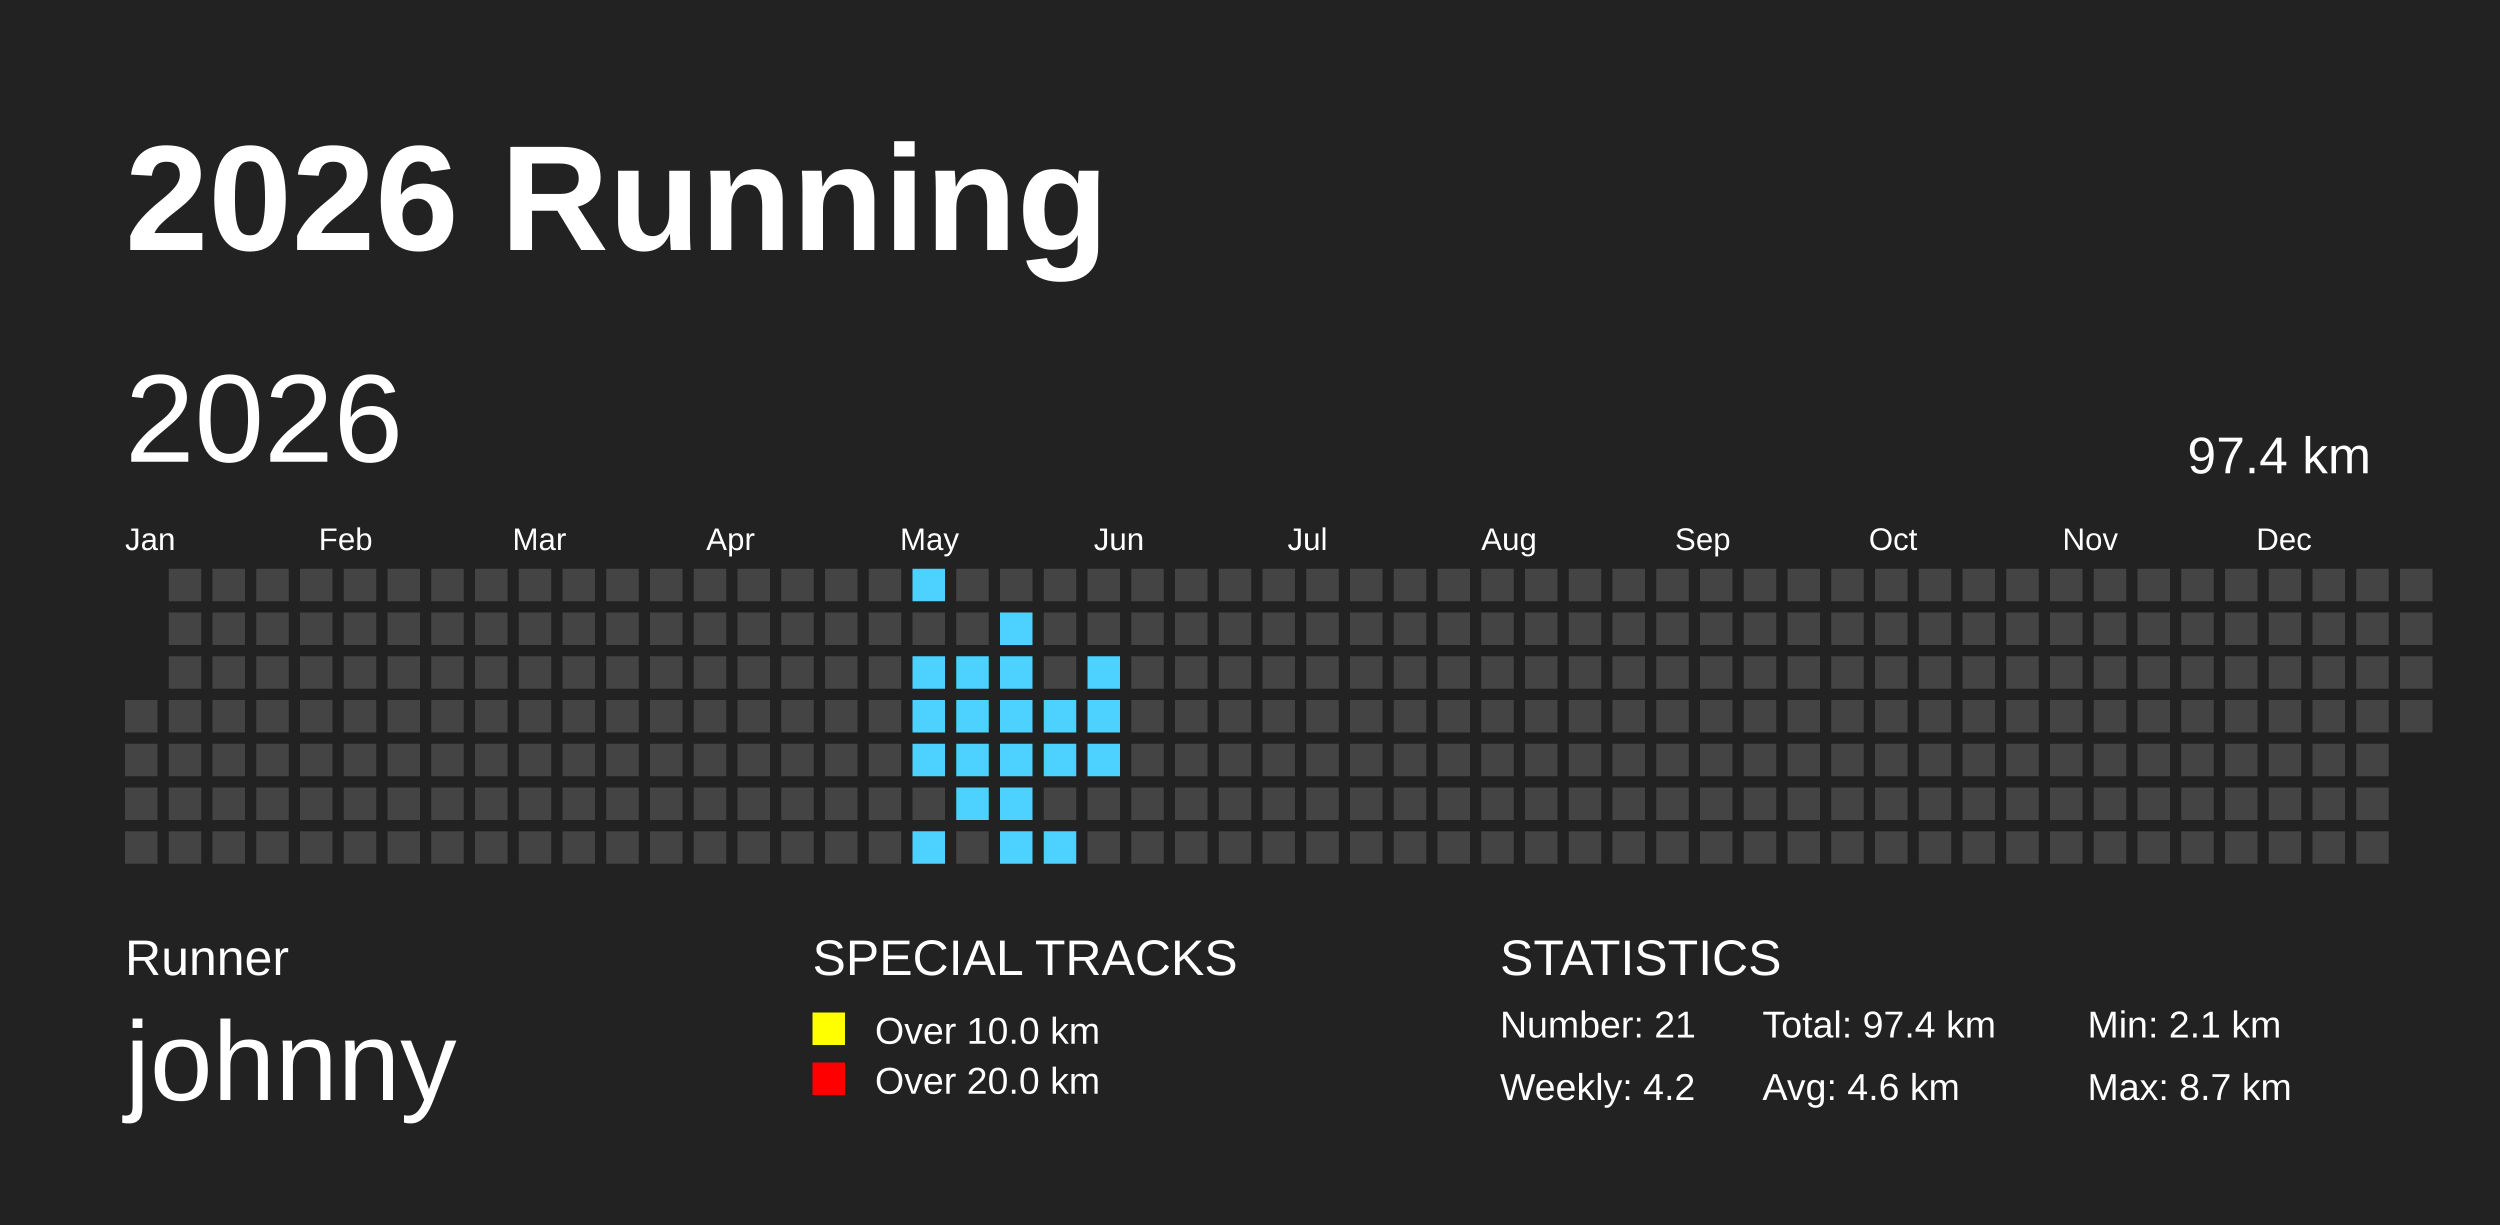
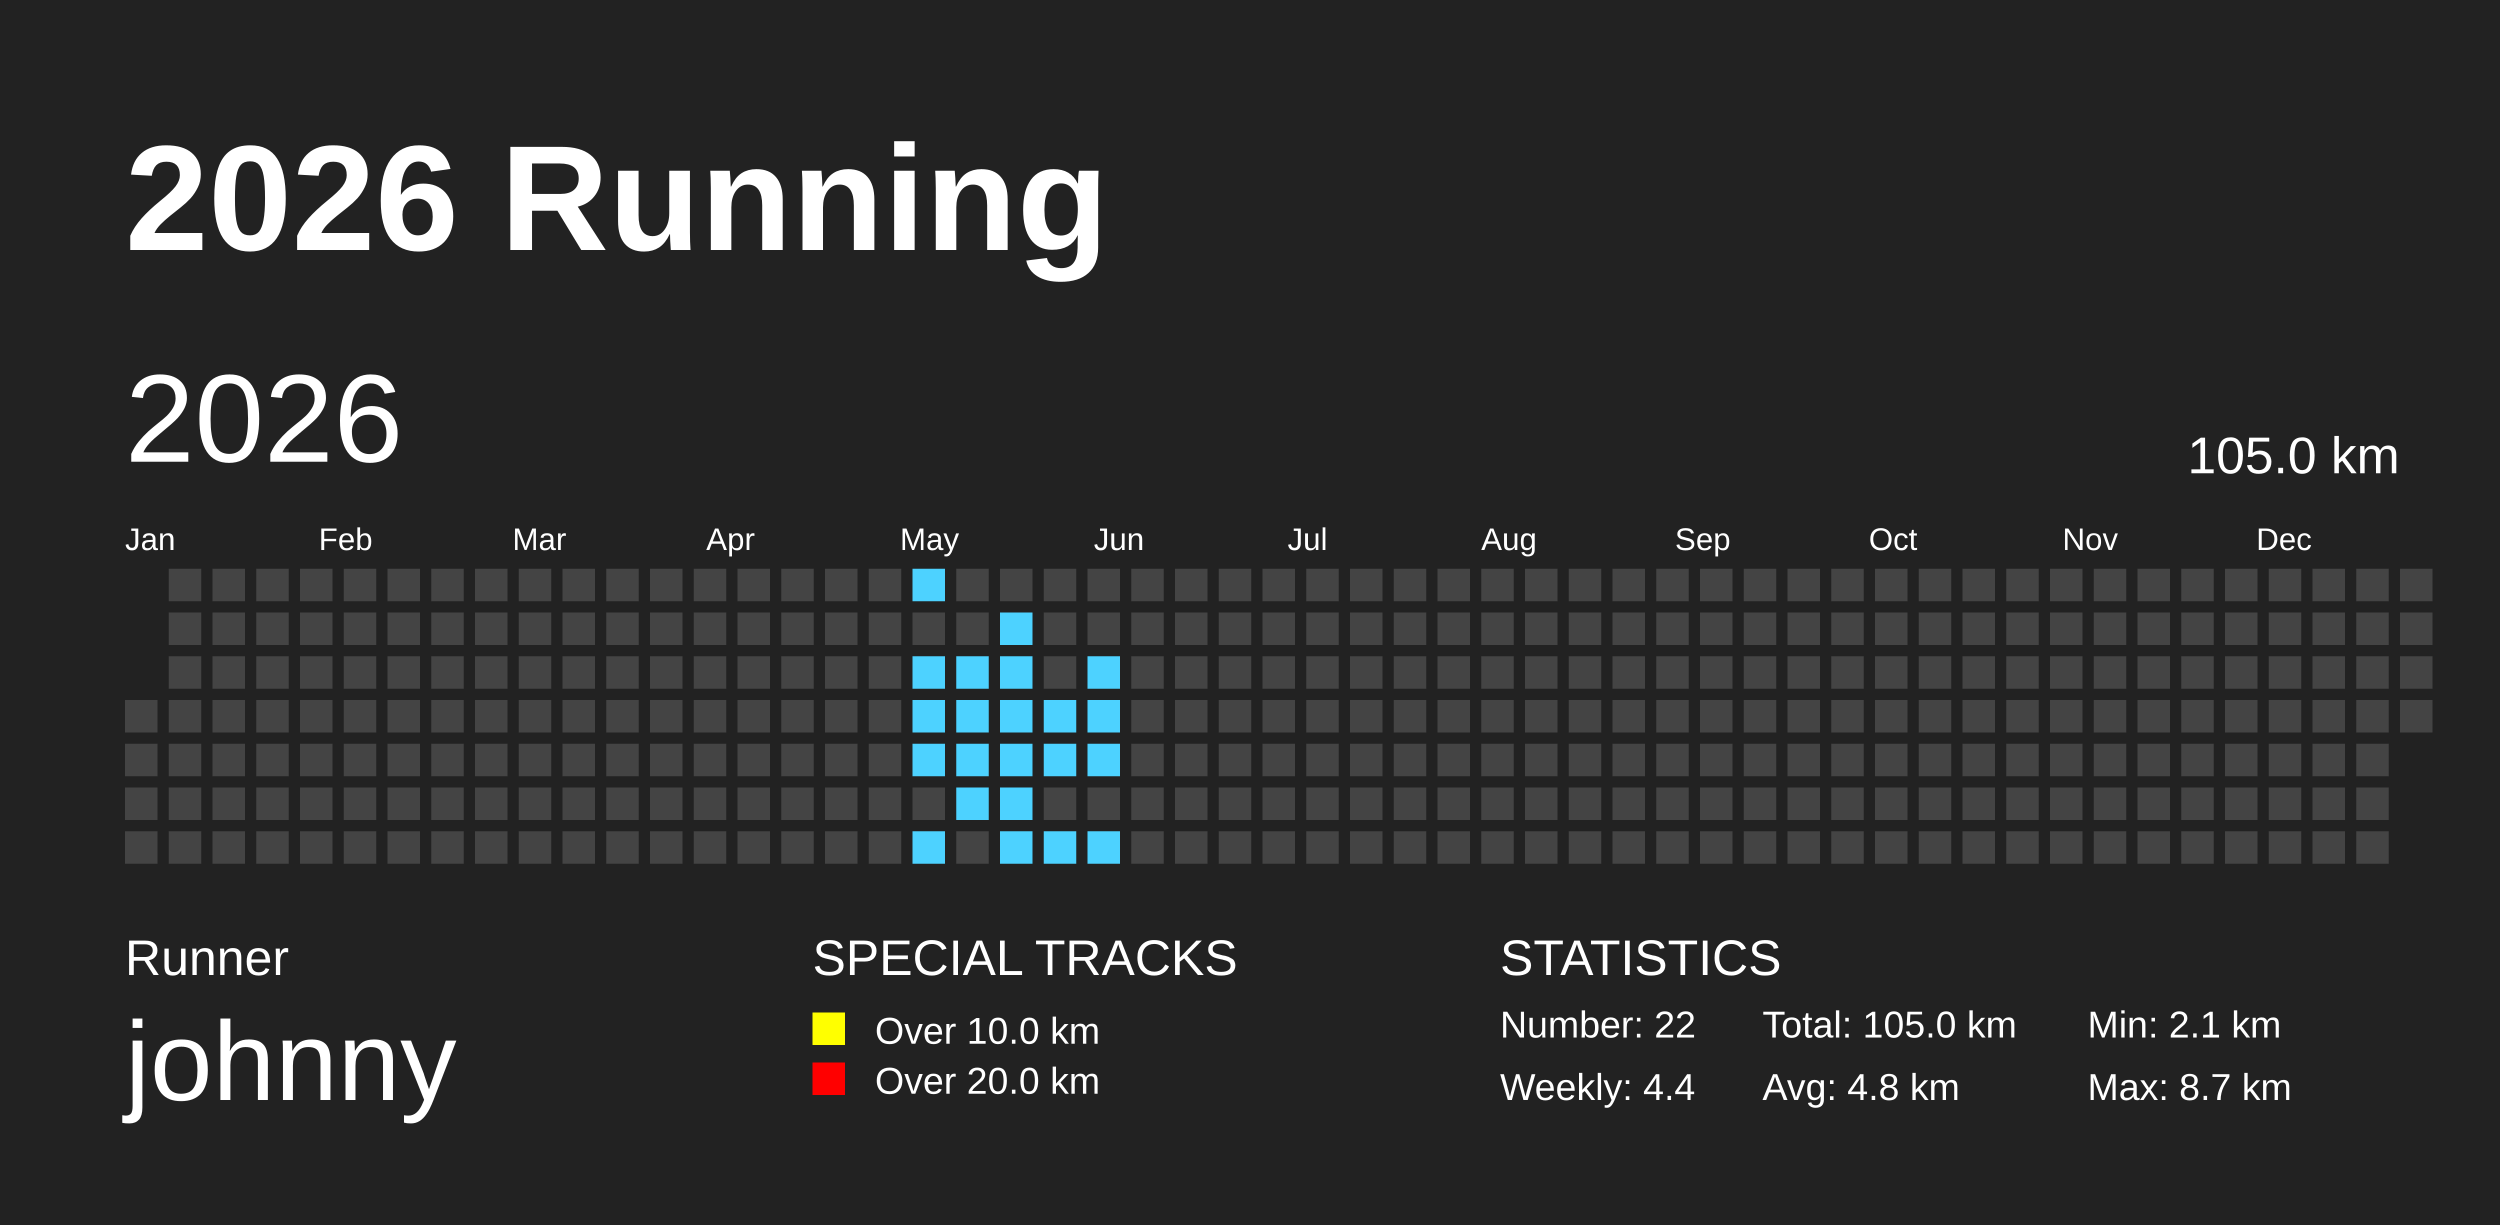
<svg xmlns="http://www.w3.org/2000/svg" baseProfile="full" height="98mm" version="1.1" viewBox="0,0,200,98" width="200mm">
  <defs>
    <pattern height="2" id="indoor-stripe" patternUnits="userSpaceOnUse" width="2">
      <line stroke="white" stroke-opacity="0.45" stroke-width="0.5" x1="0" x2="2" y1="2" y2="0" />
    </pattern>
  </defs>
  <rect fill="#222222" height="98" width="200" x="0" y="0" />
  <text fill="#FFFFFF" style="font-size:12px; font-family:Arial; font-weight:bold;" x="10" y="20">2026 Running</text>
  <text fill="#FFFFFF" style="font-size:4px; font-family:Arial" x="10" y="78">Runner</text>
  <text fill="#FFFFFF" style="font-size:9px; font-family:Arial" x="10" y="88">johnny</text>
  <text fill="#FFFFFF" style="font-size:4px; font-family:Arial" x="65" y="78">SPECIAL TRACKS</text>
  <rect fill="yellow" height="2.6" width="2.6" x="65" y="81" />
  <text fill="#FFFFFF" style="font-size:3px; font-family:Arial" x="70" y="83.5">Over 10.0 km</text>
  <rect fill="red" height="2.6" width="2.6" x="65" y="85" />
  <text fill="#FFFFFF" style="font-size:3px; font-family:Arial" x="70" y="87.5">Over 20.0 km</text>
  <text fill="#FFFFFF" style="font-size:4px; font-family:Arial" x="120" y="78">STATISTICS</text>
-   <text fill="#FFFFFF" style="font-size:3px; font-family:Arial" x="120" y="83">Number: 21</text>
-   <text fill="#FFFFFF" style="font-size:3px; font-family:Arial" x="120" y="88">Weekly: 4.2</text>
-   <text fill="#FFFFFF" style="font-size:3px; font-family:Arial" x="141" y="83">Total: 97.4 km</text>
-   <text fill="#FFFFFF" style="font-size:3px; font-family:Arial" x="141" y="88">Avg: 4.6 km</text>
+   <text fill="#FFFFFF" style="font-size:3px; font-family:Arial" x="120" y="83">Number: 22</text>
+   <text fill="#FFFFFF" style="font-size:3px; font-family:Arial" x="120" y="88">Weekly: 4.4</text>
+   <text fill="#FFFFFF" style="font-size:3px; font-family:Arial" x="141" y="83">Total: 105.0 km</text>
+   <text fill="#FFFFFF" style="font-size:3px; font-family:Arial" x="141" y="88">Avg: 4.8 km</text>
  <text fill="#FFFFFF" style="font-size:3px; font-family:Arial" x="167" y="83">Min: 2.1 km</text>
  <text fill="#FFFFFF" style="font-size:3px; font-family:Arial" x="167" y="88">Max: 8.7 km</text>
  <text dominant-baseline="hanging" fill="#FFFFFF" style="font-size:10.0px; font-family:Arial;" x="10" y="30">2026</text>
-   <text dominant-baseline="hanging" fill="#FFFFFF" style="font-size:4.125px; font-family:Arial;" x="175" y="35">97.4 km</text>
+   <text dominant-baseline="hanging" fill="#FFFFFF" style="font-size:4.125px; font-family:Arial;" x="175" y="35">105.0 km</text>
  <text fill="#FFFFFF" style="font-size:2.5px; font-family:Arial" x="10.0" y="44">Jan</text>
  <text fill="#FFFFFF" style="font-size:2.5px; font-family:Arial" x="25.5" y="44">Feb</text>
  <text fill="#FFFFFF" style="font-size:2.5px; font-family:Arial" x="41.0" y="44">Mar</text>
  <text fill="#FFFFFF" style="font-size:2.5px; font-family:Arial" x="56.5" y="44">Apr</text>
  <text fill="#FFFFFF" style="font-size:2.5px; font-family:Arial" x="72.0" y="44">May</text>
  <text fill="#FFFFFF" style="font-size:2.5px; font-family:Arial" x="87.5" y="44">Jun</text>
  <text fill="#FFFFFF" style="font-size:2.5px; font-family:Arial" x="103.0" y="44">Jul</text>
  <text fill="#FFFFFF" style="font-size:2.5px; font-family:Arial" x="118.5" y="44">Aug</text>
  <text fill="#FFFFFF" style="font-size:2.5px; font-family:Arial" x="134.0" y="44">Sep</text>
  <text fill="#FFFFFF" style="font-size:2.5px; font-family:Arial" x="149.5" y="44">Oct</text>
  <text fill="#FFFFFF" style="font-size:2.5px; font-family:Arial" x="165.0" y="44">Nov</text>
  <text fill="#FFFFFF" style="font-size:2.5px; font-family:Arial" x="180.5" y="44">Dec</text>
  <rect fill="#444444" height="2.6" width="2.6" x="10.0" y="56.0" />
  <rect fill="#444444" height="2.6" width="2.6" x="10.0" y="59.5" />
  <rect fill="#444444" height="2.6" width="2.6" x="10.0" y="63.0" />
  <rect fill="#444444" height="2.6" width="2.6" x="10.0" y="66.5" />
  <rect fill="#444444" height="2.6" width="2.6" x="13.5" y="45.5" />
  <rect fill="#444444" height="2.6" width="2.6" x="13.5" y="49.0" />
  <rect fill="#444444" height="2.6" width="2.6" x="13.5" y="52.5" />
  <rect fill="#444444" height="2.6" width="2.6" x="13.5" y="56.0" />
  <rect fill="#444444" height="2.6" width="2.6" x="13.5" y="59.5" />
  <rect fill="#444444" height="2.6" width="2.6" x="13.5" y="63.0" />
  <rect fill="#444444" height="2.6" width="2.6" x="13.5" y="66.5" />
  <rect fill="#444444" height="2.6" width="2.6" x="17.0" y="45.5" />
  <rect fill="#444444" height="2.6" width="2.6" x="17.0" y="49.0" />
  <rect fill="#444444" height="2.6" width="2.6" x="17.0" y="52.5" />
  <rect fill="#444444" height="2.6" width="2.6" x="17.0" y="56.0" />
  <rect fill="#444444" height="2.6" width="2.6" x="17.0" y="59.5" />
  <rect fill="#444444" height="2.6" width="2.6" x="17.0" y="63.0" />
  <rect fill="#444444" height="2.6" width="2.6" x="17.0" y="66.5" />
  <rect fill="#444444" height="2.6" width="2.6" x="20.5" y="45.5" />
  <rect fill="#444444" height="2.6" width="2.6" x="20.5" y="49.0" />
  <rect fill="#444444" height="2.6" width="2.6" x="20.5" y="52.5" />
  <rect fill="#444444" height="2.6" width="2.6" x="20.5" y="56.0" />
  <rect fill="#444444" height="2.6" width="2.6" x="20.5" y="59.5" />
  <rect fill="#444444" height="2.6" width="2.6" x="20.5" y="63.0" />
  <rect fill="#444444" height="2.6" width="2.6" x="20.5" y="66.5" />
  <rect fill="#444444" height="2.6" width="2.6" x="24.0" y="45.5" />
  <rect fill="#444444" height="2.6" width="2.6" x="24.0" y="49.0" />
  <rect fill="#444444" height="2.6" width="2.6" x="24.0" y="52.5" />
  <rect fill="#444444" height="2.6" width="2.6" x="24.0" y="56.0" />
  <rect fill="#444444" height="2.6" width="2.6" x="24.0" y="59.5" />
  <rect fill="#444444" height="2.6" width="2.6" x="24.0" y="63.0" />
  <rect fill="#444444" height="2.6" width="2.6" x="24.0" y="66.5" />
  <rect fill="#444444" height="2.6" width="2.6" x="27.5" y="45.5" />
  <rect fill="#444444" height="2.6" width="2.6" x="27.5" y="49.0" />
  <rect fill="#444444" height="2.6" width="2.6" x="27.5" y="52.5" />
  <rect fill="#444444" height="2.6" width="2.6" x="27.5" y="56.0" />
  <rect fill="#444444" height="2.6" width="2.6" x="27.5" y="59.5" />
  <rect fill="#444444" height="2.6" width="2.6" x="27.5" y="63.0" />
  <rect fill="#444444" height="2.6" width="2.6" x="27.5" y="66.5" />
  <rect fill="#444444" height="2.6" width="2.6" x="31.0" y="45.5" />
  <rect fill="#444444" height="2.6" width="2.6" x="31.0" y="49.0" />
  <rect fill="#444444" height="2.6" width="2.6" x="31.0" y="52.5" />
  <rect fill="#444444" height="2.6" width="2.6" x="31.0" y="56.0" />
  <rect fill="#444444" height="2.6" width="2.6" x="31.0" y="59.5" />
  <rect fill="#444444" height="2.6" width="2.6" x="31.0" y="63.0" />
  <rect fill="#444444" height="2.6" width="2.6" x="31.0" y="66.5" />
  <rect fill="#444444" height="2.6" width="2.6" x="34.5" y="45.5" />
  <rect fill="#444444" height="2.6" width="2.6" x="34.5" y="49.0" />
  <rect fill="#444444" height="2.6" width="2.6" x="34.5" y="52.5" />
  <rect fill="#444444" height="2.6" width="2.6" x="34.5" y="56.0" />
  <rect fill="#444444" height="2.6" width="2.6" x="34.5" y="59.5" />
  <rect fill="#444444" height="2.6" width="2.6" x="34.5" y="63.0" />
  <rect fill="#444444" height="2.6" width="2.6" x="34.5" y="66.5" />
  <rect fill="#444444" height="2.6" width="2.6" x="38.0" y="45.5" />
  <rect fill="#444444" height="2.6" width="2.6" x="38.0" y="49.0" />
  <rect fill="#444444" height="2.6" width="2.6" x="38.0" y="52.5" />
  <rect fill="#444444" height="2.6" width="2.6" x="38.0" y="56.0" />
  <rect fill="#444444" height="2.6" width="2.6" x="38.0" y="59.5" />
  <rect fill="#444444" height="2.6" width="2.6" x="38.0" y="63.0" />
  <rect fill="#444444" height="2.6" width="2.6" x="38.0" y="66.5" />
  <rect fill="#444444" height="2.6" width="2.6" x="41.5" y="45.5" />
  <rect fill="#444444" height="2.6" width="2.6" x="41.5" y="49.0" />
  <rect fill="#444444" height="2.6" width="2.6" x="41.5" y="52.5" />
  <rect fill="#444444" height="2.6" width="2.6" x="41.5" y="56.0" />
  <rect fill="#444444" height="2.6" width="2.6" x="41.5" y="59.5" />
  <rect fill="#444444" height="2.6" width="2.6" x="41.5" y="63.0" />
  <rect fill="#444444" height="2.6" width="2.6" x="41.5" y="66.5" />
  <rect fill="#444444" height="2.6" width="2.6" x="45.0" y="45.5" />
  <rect fill="#444444" height="2.6" width="2.6" x="45.0" y="49.0" />
  <rect fill="#444444" height="2.6" width="2.6" x="45.0" y="52.5" />
  <rect fill="#444444" height="2.6" width="2.6" x="45.0" y="56.0" />
  <rect fill="#444444" height="2.6" width="2.6" x="45.0" y="59.5" />
  <rect fill="#444444" height="2.6" width="2.6" x="45.0" y="63.0" />
  <rect fill="#444444" height="2.6" width="2.6" x="45.0" y="66.5" />
  <rect fill="#444444" height="2.6" width="2.6" x="48.5" y="45.5" />
  <rect fill="#444444" height="2.6" width="2.6" x="48.5" y="49.0" />
  <rect fill="#444444" height="2.6" width="2.6" x="48.5" y="52.5" />
  <rect fill="#444444" height="2.6" width="2.6" x="48.5" y="56.0" />
  <rect fill="#444444" height="2.6" width="2.6" x="48.5" y="59.5" />
  <rect fill="#444444" height="2.6" width="2.6" x="48.5" y="63.0" />
  <rect fill="#444444" height="2.6" width="2.6" x="48.5" y="66.5" />
  <rect fill="#444444" height="2.6" width="2.6" x="52.0" y="45.5" />
  <rect fill="#444444" height="2.6" width="2.6" x="52.0" y="49.0" />
  <rect fill="#444444" height="2.6" width="2.6" x="52.0" y="52.5" />
  <rect fill="#444444" height="2.6" width="2.6" x="52.0" y="56.0" />
  <rect fill="#444444" height="2.6" width="2.6" x="52.0" y="59.5" />
  <rect fill="#444444" height="2.6" width="2.6" x="52.0" y="63.0" />
  <rect fill="#444444" height="2.6" width="2.6" x="52.0" y="66.5" />
  <rect fill="#444444" height="2.6" width="2.6" x="55.5" y="45.5" />
  <rect fill="#444444" height="2.6" width="2.6" x="55.5" y="49.0" />
  <rect fill="#444444" height="2.6" width="2.6" x="55.5" y="52.5" />
  <rect fill="#444444" height="2.6" width="2.6" x="55.5" y="56.0" />
  <rect fill="#444444" height="2.6" width="2.6" x="55.5" y="59.5" />
  <rect fill="#444444" height="2.6" width="2.6" x="55.5" y="63.0" />
  <rect fill="#444444" height="2.6" width="2.6" x="55.5" y="66.5" />
  <rect fill="#444444" height="2.6" width="2.6" x="59.0" y="45.5" />
  <rect fill="#444444" height="2.6" width="2.6" x="59.0" y="49.0" />
  <rect fill="#444444" height="2.6" width="2.6" x="59.0" y="52.5" />
  <rect fill="#444444" height="2.6" width="2.6" x="59.0" y="56.0" />
  <rect fill="#444444" height="2.6" width="2.6" x="59.0" y="59.5" />
  <rect fill="#444444" height="2.6" width="2.6" x="59.0" y="63.0" />
  <rect fill="#444444" height="2.6" width="2.6" x="59.0" y="66.5" />
  <rect fill="#444444" height="2.6" width="2.6" x="62.5" y="45.5" />
  <rect fill="#444444" height="2.6" width="2.6" x="62.5" y="49.0" />
  <rect fill="#444444" height="2.6" width="2.6" x="62.5" y="52.5" />
  <rect fill="#444444" height="2.6" width="2.6" x="62.5" y="56.0" />
  <rect fill="#444444" height="2.6" width="2.6" x="62.5" y="59.5" />
  <rect fill="#444444" height="2.6" width="2.6" x="62.5" y="63.0" />
  <rect fill="#444444" height="2.6" width="2.6" x="62.5" y="66.5" />
  <rect fill="#444444" height="2.6" width="2.6" x="66.0" y="45.5" />
  <rect fill="#444444" height="2.6" width="2.6" x="66.0" y="49.0" />
  <rect fill="#444444" height="2.6" width="2.6" x="66.0" y="52.5" />
  <rect fill="#444444" height="2.6" width="2.6" x="66.0" y="56.0" />
  <rect fill="#444444" height="2.6" width="2.6" x="66.0" y="59.5" />
  <rect fill="#444444" height="2.6" width="2.6" x="66.0" y="63.0" />
  <rect fill="#444444" height="2.6" width="2.6" x="66.0" y="66.5" />
  <rect fill="#444444" height="2.6" width="2.6" x="69.5" y="45.5" />
  <rect fill="#444444" height="2.6" width="2.6" x="69.5" y="49.0" />
  <rect fill="#444444" height="2.6" width="2.6" x="69.5" y="52.5" />
  <rect fill="#444444" height="2.6" width="2.6" x="69.5" y="56.0" />
  <rect fill="#444444" height="2.6" width="2.6" x="69.5" y="59.5" />
  <rect fill="#444444" height="2.6" width="2.6" x="69.5" y="63.0" />
  <rect fill="#444444" height="2.6" width="2.6" x="69.5" y="66.5" />
  <rect fill="#4DD2FF" height="2.6" width="2.6" x="73.0" y="45.5" />
  <rect fill="#444444" height="2.6" width="2.6" x="73.0" y="49.0" />
  <rect fill="#4DD2FF" height="2.6" width="2.6" x="73.0" y="52.5" />
  <rect fill="#4DD2FF" height="2.6" width="2.6" x="73.0" y="56.0" />
  <rect fill="#4DD2FF" height="2.6" width="2.6" x="73.0" y="59.5" />
  <rect fill="#444444" height="2.6" width="2.6" x="73.0" y="63.0" />
  <rect fill="#4DD2FF" height="2.6" width="2.6" x="73.0" y="66.5" />
  <rect fill="#444444" height="2.6" width="2.6" x="76.5" y="45.5" />
  <rect fill="#444444" height="2.6" width="2.6" x="76.5" y="49.0" />
  <rect fill="#4DD2FF" height="2.6" width="2.6" x="76.5" y="52.5" />
  <rect fill="#4DD2FF" height="2.6" width="2.6" x="76.5" y="56.0" />
  <rect fill="#4DD2FF" height="2.6" width="2.6" x="76.5" y="59.5" />
  <rect fill="#4DD2FF" height="2.6" width="2.6" x="76.5" y="63.0" />
  <rect fill="#444444" height="2.6" width="2.6" x="76.5" y="66.5" />
  <rect fill="#444444" height="2.6" width="2.6" x="80.0" y="45.5" />
  <rect fill="#4DD2FF" height="2.6" width="2.6" x="80.0" y="49.0" />
  <rect fill="#4DD2FF" height="2.6" width="2.6" x="80.0" y="52.5" />
  <rect fill="#4DD2FF" height="2.6" width="2.6" x="80.0" y="56.0" />
  <rect fill="#4DD2FF" height="2.6" width="2.6" x="80.0" y="59.5" />
  <rect fill="#4DD2FF" height="2.6" width="2.6" x="80.0" y="63.0" />
  <rect fill="#4DD2FF" height="2.6" width="2.6" x="80.0" y="66.5" />
  <rect fill="#444444" height="2.6" width="2.6" x="83.5" y="45.5" />
  <rect fill="#444444" height="2.6" width="2.6" x="83.5" y="49.0" />
  <rect fill="#444444" height="2.6" width="2.6" x="83.5" y="52.5" />
  <rect fill="#4DD2FF" height="2.6" width="2.6" x="83.5" y="56.0" />
  <rect fill="#4DD2FF" height="2.6" width="2.6" x="83.5" y="59.5" />
  <rect fill="#444444" height="2.6" width="2.6" x="83.5" y="63.0" />
  <rect fill="#4DD2FF" height="2.6" width="2.6" x="83.5" y="66.5" />
  <rect fill="#444444" height="2.6" width="2.6" x="87.0" y="45.5" />
  <rect fill="#444444" height="2.6" width="2.6" x="87.0" y="49.0" />
  <rect fill="#4DD2FF" height="2.6" width="2.6" x="87.0" y="52.5" />
  <rect fill="#4DD2FF" height="2.6" width="2.6" x="87.0" y="56.0" />
  <rect fill="#4DD2FF" height="2.6" width="2.6" x="87.0" y="59.5" />
  <rect fill="#444444" height="2.6" width="2.6" x="87.0" y="63.0" />
-   <rect fill="#444444" height="2.6" width="2.6" x="87.0" y="66.5" />
+   <rect fill="#4DD2FF" height="2.6" width="2.6" x="87.0" y="66.5" />
  <rect fill="#444444" height="2.6" width="2.6" x="90.5" y="45.5" />
  <rect fill="#444444" height="2.6" width="2.6" x="90.5" y="49.0" />
  <rect fill="#444444" height="2.6" width="2.6" x="90.5" y="52.5" />
  <rect fill="#444444" height="2.6" width="2.6" x="90.5" y="56.0" />
  <rect fill="#444444" height="2.6" width="2.6" x="90.5" y="59.5" />
  <rect fill="#444444" height="2.6" width="2.6" x="90.5" y="63.0" />
  <rect fill="#444444" height="2.6" width="2.6" x="90.5" y="66.5" />
  <rect fill="#444444" height="2.6" width="2.6" x="94.0" y="45.5" />
  <rect fill="#444444" height="2.6" width="2.6" x="94.0" y="49.0" />
  <rect fill="#444444" height="2.6" width="2.6" x="94.0" y="52.5" />
  <rect fill="#444444" height="2.6" width="2.6" x="94.0" y="56.0" />
  <rect fill="#444444" height="2.6" width="2.6" x="94.0" y="59.5" />
  <rect fill="#444444" height="2.6" width="2.6" x="94.0" y="63.0" />
  <rect fill="#444444" height="2.6" width="2.6" x="94.0" y="66.5" />
  <rect fill="#444444" height="2.6" width="2.6" x="97.5" y="45.5" />
  <rect fill="#444444" height="2.6" width="2.6" x="97.5" y="49.0" />
  <rect fill="#444444" height="2.6" width="2.6" x="97.5" y="52.5" />
  <rect fill="#444444" height="2.6" width="2.6" x="97.5" y="56.0" />
  <rect fill="#444444" height="2.6" width="2.6" x="97.5" y="59.5" />
  <rect fill="#444444" height="2.6" width="2.6" x="97.5" y="63.0" />
  <rect fill="#444444" height="2.6" width="2.6" x="97.5" y="66.5" />
  <rect fill="#444444" height="2.6" width="2.6" x="101.0" y="45.5" />
  <rect fill="#444444" height="2.6" width="2.6" x="101.0" y="49.0" />
  <rect fill="#444444" height="2.6" width="2.6" x="101.0" y="52.5" />
  <rect fill="#444444" height="2.6" width="2.6" x="101.0" y="56.0" />
  <rect fill="#444444" height="2.6" width="2.6" x="101.0" y="59.5" />
  <rect fill="#444444" height="2.6" width="2.6" x="101.0" y="63.0" />
  <rect fill="#444444" height="2.6" width="2.6" x="101.0" y="66.5" />
  <rect fill="#444444" height="2.6" width="2.6" x="104.5" y="45.5" />
  <rect fill="#444444" height="2.6" width="2.6" x="104.5" y="49.0" />
  <rect fill="#444444" height="2.6" width="2.6" x="104.5" y="52.5" />
  <rect fill="#444444" height="2.6" width="2.6" x="104.5" y="56.0" />
  <rect fill="#444444" height="2.6" width="2.6" x="104.5" y="59.5" />
  <rect fill="#444444" height="2.6" width="2.6" x="104.5" y="63.0" />
  <rect fill="#444444" height="2.6" width="2.6" x="104.5" y="66.5" />
  <rect fill="#444444" height="2.6" width="2.6" x="108.0" y="45.5" />
  <rect fill="#444444" height="2.6" width="2.6" x="108.0" y="49.0" />
  <rect fill="#444444" height="2.6" width="2.6" x="108.0" y="52.5" />
  <rect fill="#444444" height="2.6" width="2.6" x="108.0" y="56.0" />
  <rect fill="#444444" height="2.6" width="2.6" x="108.0" y="59.5" />
  <rect fill="#444444" height="2.6" width="2.6" x="108.0" y="63.0" />
  <rect fill="#444444" height="2.6" width="2.6" x="108.0" y="66.5" />
  <rect fill="#444444" height="2.6" width="2.6" x="111.5" y="45.5" />
  <rect fill="#444444" height="2.6" width="2.6" x="111.5" y="49.0" />
  <rect fill="#444444" height="2.6" width="2.6" x="111.5" y="52.5" />
  <rect fill="#444444" height="2.6" width="2.6" x="111.5" y="56.0" />
  <rect fill="#444444" height="2.6" width="2.6" x="111.5" y="59.5" />
  <rect fill="#444444" height="2.6" width="2.6" x="111.5" y="63.0" />
  <rect fill="#444444" height="2.6" width="2.6" x="111.5" y="66.5" />
  <rect fill="#444444" height="2.6" width="2.6" x="115.0" y="45.5" />
  <rect fill="#444444" height="2.6" width="2.6" x="115.0" y="49.0" />
  <rect fill="#444444" height="2.6" width="2.6" x="115.0" y="52.5" />
  <rect fill="#444444" height="2.6" width="2.6" x="115.0" y="56.0" />
  <rect fill="#444444" height="2.6" width="2.6" x="115.0" y="59.5" />
  <rect fill="#444444" height="2.6" width="2.6" x="115.0" y="63.0" />
  <rect fill="#444444" height="2.6" width="2.6" x="115.0" y="66.5" />
  <rect fill="#444444" height="2.6" width="2.6" x="118.5" y="45.5" />
  <rect fill="#444444" height="2.6" width="2.6" x="118.5" y="49.0" />
  <rect fill="#444444" height="2.6" width="2.6" x="118.5" y="52.5" />
  <rect fill="#444444" height="2.6" width="2.6" x="118.5" y="56.0" />
  <rect fill="#444444" height="2.6" width="2.6" x="118.5" y="59.5" />
  <rect fill="#444444" height="2.6" width="2.6" x="118.5" y="63.0" />
  <rect fill="#444444" height="2.6" width="2.6" x="118.5" y="66.5" />
  <rect fill="#444444" height="2.6" width="2.6" x="122.0" y="45.5" />
  <rect fill="#444444" height="2.6" width="2.6" x="122.0" y="49.0" />
  <rect fill="#444444" height="2.6" width="2.6" x="122.0" y="52.5" />
  <rect fill="#444444" height="2.6" width="2.6" x="122.0" y="56.0" />
  <rect fill="#444444" height="2.6" width="2.6" x="122.0" y="59.5" />
  <rect fill="#444444" height="2.6" width="2.6" x="122.0" y="63.0" />
  <rect fill="#444444" height="2.6" width="2.6" x="122.0" y="66.5" />
  <rect fill="#444444" height="2.6" width="2.6" x="125.5" y="45.5" />
  <rect fill="#444444" height="2.6" width="2.6" x="125.5" y="49.0" />
  <rect fill="#444444" height="2.6" width="2.6" x="125.5" y="52.5" />
  <rect fill="#444444" height="2.6" width="2.6" x="125.5" y="56.0" />
  <rect fill="#444444" height="2.6" width="2.6" x="125.5" y="59.5" />
  <rect fill="#444444" height="2.6" width="2.6" x="125.5" y="63.0" />
  <rect fill="#444444" height="2.6" width="2.6" x="125.5" y="66.5" />
  <rect fill="#444444" height="2.6" width="2.6" x="129.0" y="45.5" />
  <rect fill="#444444" height="2.6" width="2.6" x="129.0" y="49.0" />
  <rect fill="#444444" height="2.6" width="2.6" x="129.0" y="52.5" />
  <rect fill="#444444" height="2.6" width="2.6" x="129.0" y="56.0" />
  <rect fill="#444444" height="2.6" width="2.6" x="129.0" y="59.5" />
  <rect fill="#444444" height="2.6" width="2.6" x="129.0" y="63.0" />
  <rect fill="#444444" height="2.6" width="2.6" x="129.0" y="66.5" />
  <rect fill="#444444" height="2.6" width="2.6" x="132.5" y="45.5" />
  <rect fill="#444444" height="2.6" width="2.6" x="132.5" y="49.0" />
  <rect fill="#444444" height="2.6" width="2.6" x="132.5" y="52.5" />
  <rect fill="#444444" height="2.6" width="2.6" x="132.5" y="56.0" />
  <rect fill="#444444" height="2.6" width="2.6" x="132.5" y="59.5" />
  <rect fill="#444444" height="2.6" width="2.6" x="132.5" y="63.0" />
  <rect fill="#444444" height="2.6" width="2.6" x="132.5" y="66.5" />
  <rect fill="#444444" height="2.6" width="2.6" x="136.0" y="45.5" />
  <rect fill="#444444" height="2.6" width="2.6" x="136.0" y="49.0" />
  <rect fill="#444444" height="2.6" width="2.6" x="136.0" y="52.5" />
  <rect fill="#444444" height="2.6" width="2.6" x="136.0" y="56.0" />
  <rect fill="#444444" height="2.6" width="2.6" x="136.0" y="59.5" />
  <rect fill="#444444" height="2.6" width="2.6" x="136.0" y="63.0" />
  <rect fill="#444444" height="2.6" width="2.6" x="136.0" y="66.5" />
  <rect fill="#444444" height="2.6" width="2.6" x="139.5" y="45.5" />
  <rect fill="#444444" height="2.6" width="2.6" x="139.5" y="49.0" />
  <rect fill="#444444" height="2.6" width="2.6" x="139.5" y="52.5" />
  <rect fill="#444444" height="2.6" width="2.6" x="139.5" y="56.0" />
  <rect fill="#444444" height="2.6" width="2.6" x="139.5" y="59.5" />
  <rect fill="#444444" height="2.6" width="2.6" x="139.5" y="63.0" />
  <rect fill="#444444" height="2.6" width="2.6" x="139.5" y="66.5" />
  <rect fill="#444444" height="2.6" width="2.6" x="143.0" y="45.5" />
  <rect fill="#444444" height="2.6" width="2.6" x="143.0" y="49.0" />
  <rect fill="#444444" height="2.6" width="2.6" x="143.0" y="52.5" />
  <rect fill="#444444" height="2.6" width="2.6" x="143.0" y="56.0" />
  <rect fill="#444444" height="2.6" width="2.6" x="143.0" y="59.5" />
  <rect fill="#444444" height="2.6" width="2.6" x="143.0" y="63.0" />
  <rect fill="#444444" height="2.6" width="2.6" x="143.0" y="66.5" />
  <rect fill="#444444" height="2.6" width="2.6" x="146.5" y="45.5" />
  <rect fill="#444444" height="2.6" width="2.6" x="146.5" y="49.0" />
  <rect fill="#444444" height="2.6" width="2.6" x="146.5" y="52.5" />
  <rect fill="#444444" height="2.6" width="2.6" x="146.5" y="56.0" />
  <rect fill="#444444" height="2.6" width="2.6" x="146.5" y="59.5" />
  <rect fill="#444444" height="2.6" width="2.6" x="146.5" y="63.0" />
  <rect fill="#444444" height="2.6" width="2.6" x="146.5" y="66.5" />
  <rect fill="#444444" height="2.6" width="2.6" x="150.0" y="45.5" />
  <rect fill="#444444" height="2.6" width="2.6" x="150.0" y="49.0" />
  <rect fill="#444444" height="2.6" width="2.6" x="150.0" y="52.5" />
  <rect fill="#444444" height="2.6" width="2.6" x="150.0" y="56.0" />
  <rect fill="#444444" height="2.6" width="2.6" x="150.0" y="59.5" />
  <rect fill="#444444" height="2.6" width="2.6" x="150.0" y="63.0" />
  <rect fill="#444444" height="2.6" width="2.6" x="150.0" y="66.5" />
  <rect fill="#444444" height="2.6" width="2.6" x="153.5" y="45.5" />
  <rect fill="#444444" height="2.6" width="2.6" x="153.5" y="49.0" />
  <rect fill="#444444" height="2.6" width="2.6" x="153.5" y="52.5" />
  <rect fill="#444444" height="2.6" width="2.6" x="153.5" y="56.0" />
  <rect fill="#444444" height="2.6" width="2.6" x="153.5" y="59.5" />
  <rect fill="#444444" height="2.6" width="2.6" x="153.5" y="63.0" />
  <rect fill="#444444" height="2.6" width="2.6" x="153.5" y="66.5" />
  <rect fill="#444444" height="2.6" width="2.6" x="157.0" y="45.5" />
  <rect fill="#444444" height="2.6" width="2.6" x="157.0" y="49.0" />
  <rect fill="#444444" height="2.6" width="2.6" x="157.0" y="52.5" />
  <rect fill="#444444" height="2.6" width="2.6" x="157.0" y="56.0" />
  <rect fill="#444444" height="2.6" width="2.6" x="157.0" y="59.5" />
  <rect fill="#444444" height="2.6" width="2.6" x="157.0" y="63.0" />
  <rect fill="#444444" height="2.6" width="2.6" x="157.0" y="66.5" />
  <rect fill="#444444" height="2.6" width="2.6" x="160.5" y="45.5" />
  <rect fill="#444444" height="2.6" width="2.6" x="160.5" y="49.0" />
  <rect fill="#444444" height="2.6" width="2.6" x="160.5" y="52.5" />
  <rect fill="#444444" height="2.6" width="2.6" x="160.5" y="56.0" />
  <rect fill="#444444" height="2.6" width="2.6" x="160.5" y="59.5" />
  <rect fill="#444444" height="2.6" width="2.6" x="160.5" y="63.0" />
  <rect fill="#444444" height="2.6" width="2.6" x="160.5" y="66.5" />
  <rect fill="#444444" height="2.6" width="2.6" x="164.0" y="45.5" />
  <rect fill="#444444" height="2.6" width="2.6" x="164.0" y="49.0" />
  <rect fill="#444444" height="2.6" width="2.6" x="164.0" y="52.5" />
  <rect fill="#444444" height="2.6" width="2.6" x="164.0" y="56.0" />
  <rect fill="#444444" height="2.6" width="2.6" x="164.0" y="59.5" />
  <rect fill="#444444" height="2.6" width="2.6" x="164.0" y="63.0" />
  <rect fill="#444444" height="2.6" width="2.6" x="164.0" y="66.5" />
  <rect fill="#444444" height="2.6" width="2.6" x="167.5" y="45.5" />
  <rect fill="#444444" height="2.6" width="2.6" x="167.5" y="49.0" />
  <rect fill="#444444" height="2.6" width="2.6" x="167.5" y="52.5" />
  <rect fill="#444444" height="2.6" width="2.6" x="167.5" y="56.0" />
  <rect fill="#444444" height="2.6" width="2.6" x="167.5" y="59.5" />
  <rect fill="#444444" height="2.6" width="2.6" x="167.5" y="63.0" />
  <rect fill="#444444" height="2.6" width="2.6" x="167.5" y="66.5" />
  <rect fill="#444444" height="2.6" width="2.6" x="171.0" y="45.5" />
  <rect fill="#444444" height="2.6" width="2.6" x="171.0" y="49.0" />
  <rect fill="#444444" height="2.6" width="2.6" x="171.0" y="52.5" />
  <rect fill="#444444" height="2.6" width="2.6" x="171.0" y="56.0" />
  <rect fill="#444444" height="2.6" width="2.6" x="171.0" y="59.5" />
  <rect fill="#444444" height="2.6" width="2.6" x="171.0" y="63.0" />
  <rect fill="#444444" height="2.6" width="2.6" x="171.0" y="66.5" />
  <rect fill="#444444" height="2.6" width="2.6" x="174.5" y="45.5" />
  <rect fill="#444444" height="2.6" width="2.6" x="174.5" y="49.0" />
  <rect fill="#444444" height="2.6" width="2.6" x="174.5" y="52.5" />
  <rect fill="#444444" height="2.6" width="2.6" x="174.5" y="56.0" />
  <rect fill="#444444" height="2.6" width="2.6" x="174.5" y="59.5" />
  <rect fill="#444444" height="2.6" width="2.6" x="174.5" y="63.0" />
  <rect fill="#444444" height="2.6" width="2.6" x="174.5" y="66.5" />
  <rect fill="#444444" height="2.6" width="2.6" x="178.0" y="45.5" />
  <rect fill="#444444" height="2.6" width="2.6" x="178.0" y="49.0" />
  <rect fill="#444444" height="2.6" width="2.6" x="178.0" y="52.5" />
  <rect fill="#444444" height="2.6" width="2.6" x="178.0" y="56.0" />
  <rect fill="#444444" height="2.6" width="2.6" x="178.0" y="59.5" />
  <rect fill="#444444" height="2.6" width="2.6" x="178.0" y="63.0" />
  <rect fill="#444444" height="2.6" width="2.6" x="178.0" y="66.5" />
  <rect fill="#444444" height="2.6" width="2.6" x="181.5" y="45.5" />
  <rect fill="#444444" height="2.6" width="2.6" x="181.5" y="49.0" />
  <rect fill="#444444" height="2.6" width="2.6" x="181.5" y="52.5" />
  <rect fill="#444444" height="2.6" width="2.6" x="181.5" y="56.0" />
  <rect fill="#444444" height="2.6" width="2.6" x="181.5" y="59.5" />
  <rect fill="#444444" height="2.6" width="2.6" x="181.5" y="63.0" />
  <rect fill="#444444" height="2.6" width="2.6" x="181.5" y="66.5" />
  <rect fill="#444444" height="2.6" width="2.6" x="185.0" y="45.5" />
  <rect fill="#444444" height="2.6" width="2.6" x="185.0" y="49.0" />
  <rect fill="#444444" height="2.6" width="2.6" x="185.0" y="52.5" />
  <rect fill="#444444" height="2.6" width="2.6" x="185.0" y="56.0" />
  <rect fill="#444444" height="2.6" width="2.6" x="185.0" y="59.5" />
  <rect fill="#444444" height="2.6" width="2.6" x="185.0" y="63.0" />
  <rect fill="#444444" height="2.6" width="2.6" x="185.0" y="66.5" />
  <rect fill="#444444" height="2.6" width="2.6" x="188.5" y="45.5" />
  <rect fill="#444444" height="2.6" width="2.6" x="188.5" y="49.0" />
  <rect fill="#444444" height="2.6" width="2.6" x="188.5" y="52.5" />
  <rect fill="#444444" height="2.6" width="2.6" x="188.5" y="56.0" />
  <rect fill="#444444" height="2.6" width="2.6" x="188.5" y="59.5" />
  <rect fill="#444444" height="2.6" width="2.6" x="188.5" y="63.0" />
  <rect fill="#444444" height="2.6" width="2.6" x="188.5" y="66.5" />
  <rect fill="#444444" height="2.6" width="2.6" x="192.0" y="45.5" />
  <rect fill="#444444" height="2.6" width="2.6" x="192.0" y="49.0" />
  <rect fill="#444444" height="2.6" width="2.6" x="192.0" y="52.5" />
  <rect fill="#444444" height="2.6" width="2.6" x="192.0" y="56.0" />
</svg>
